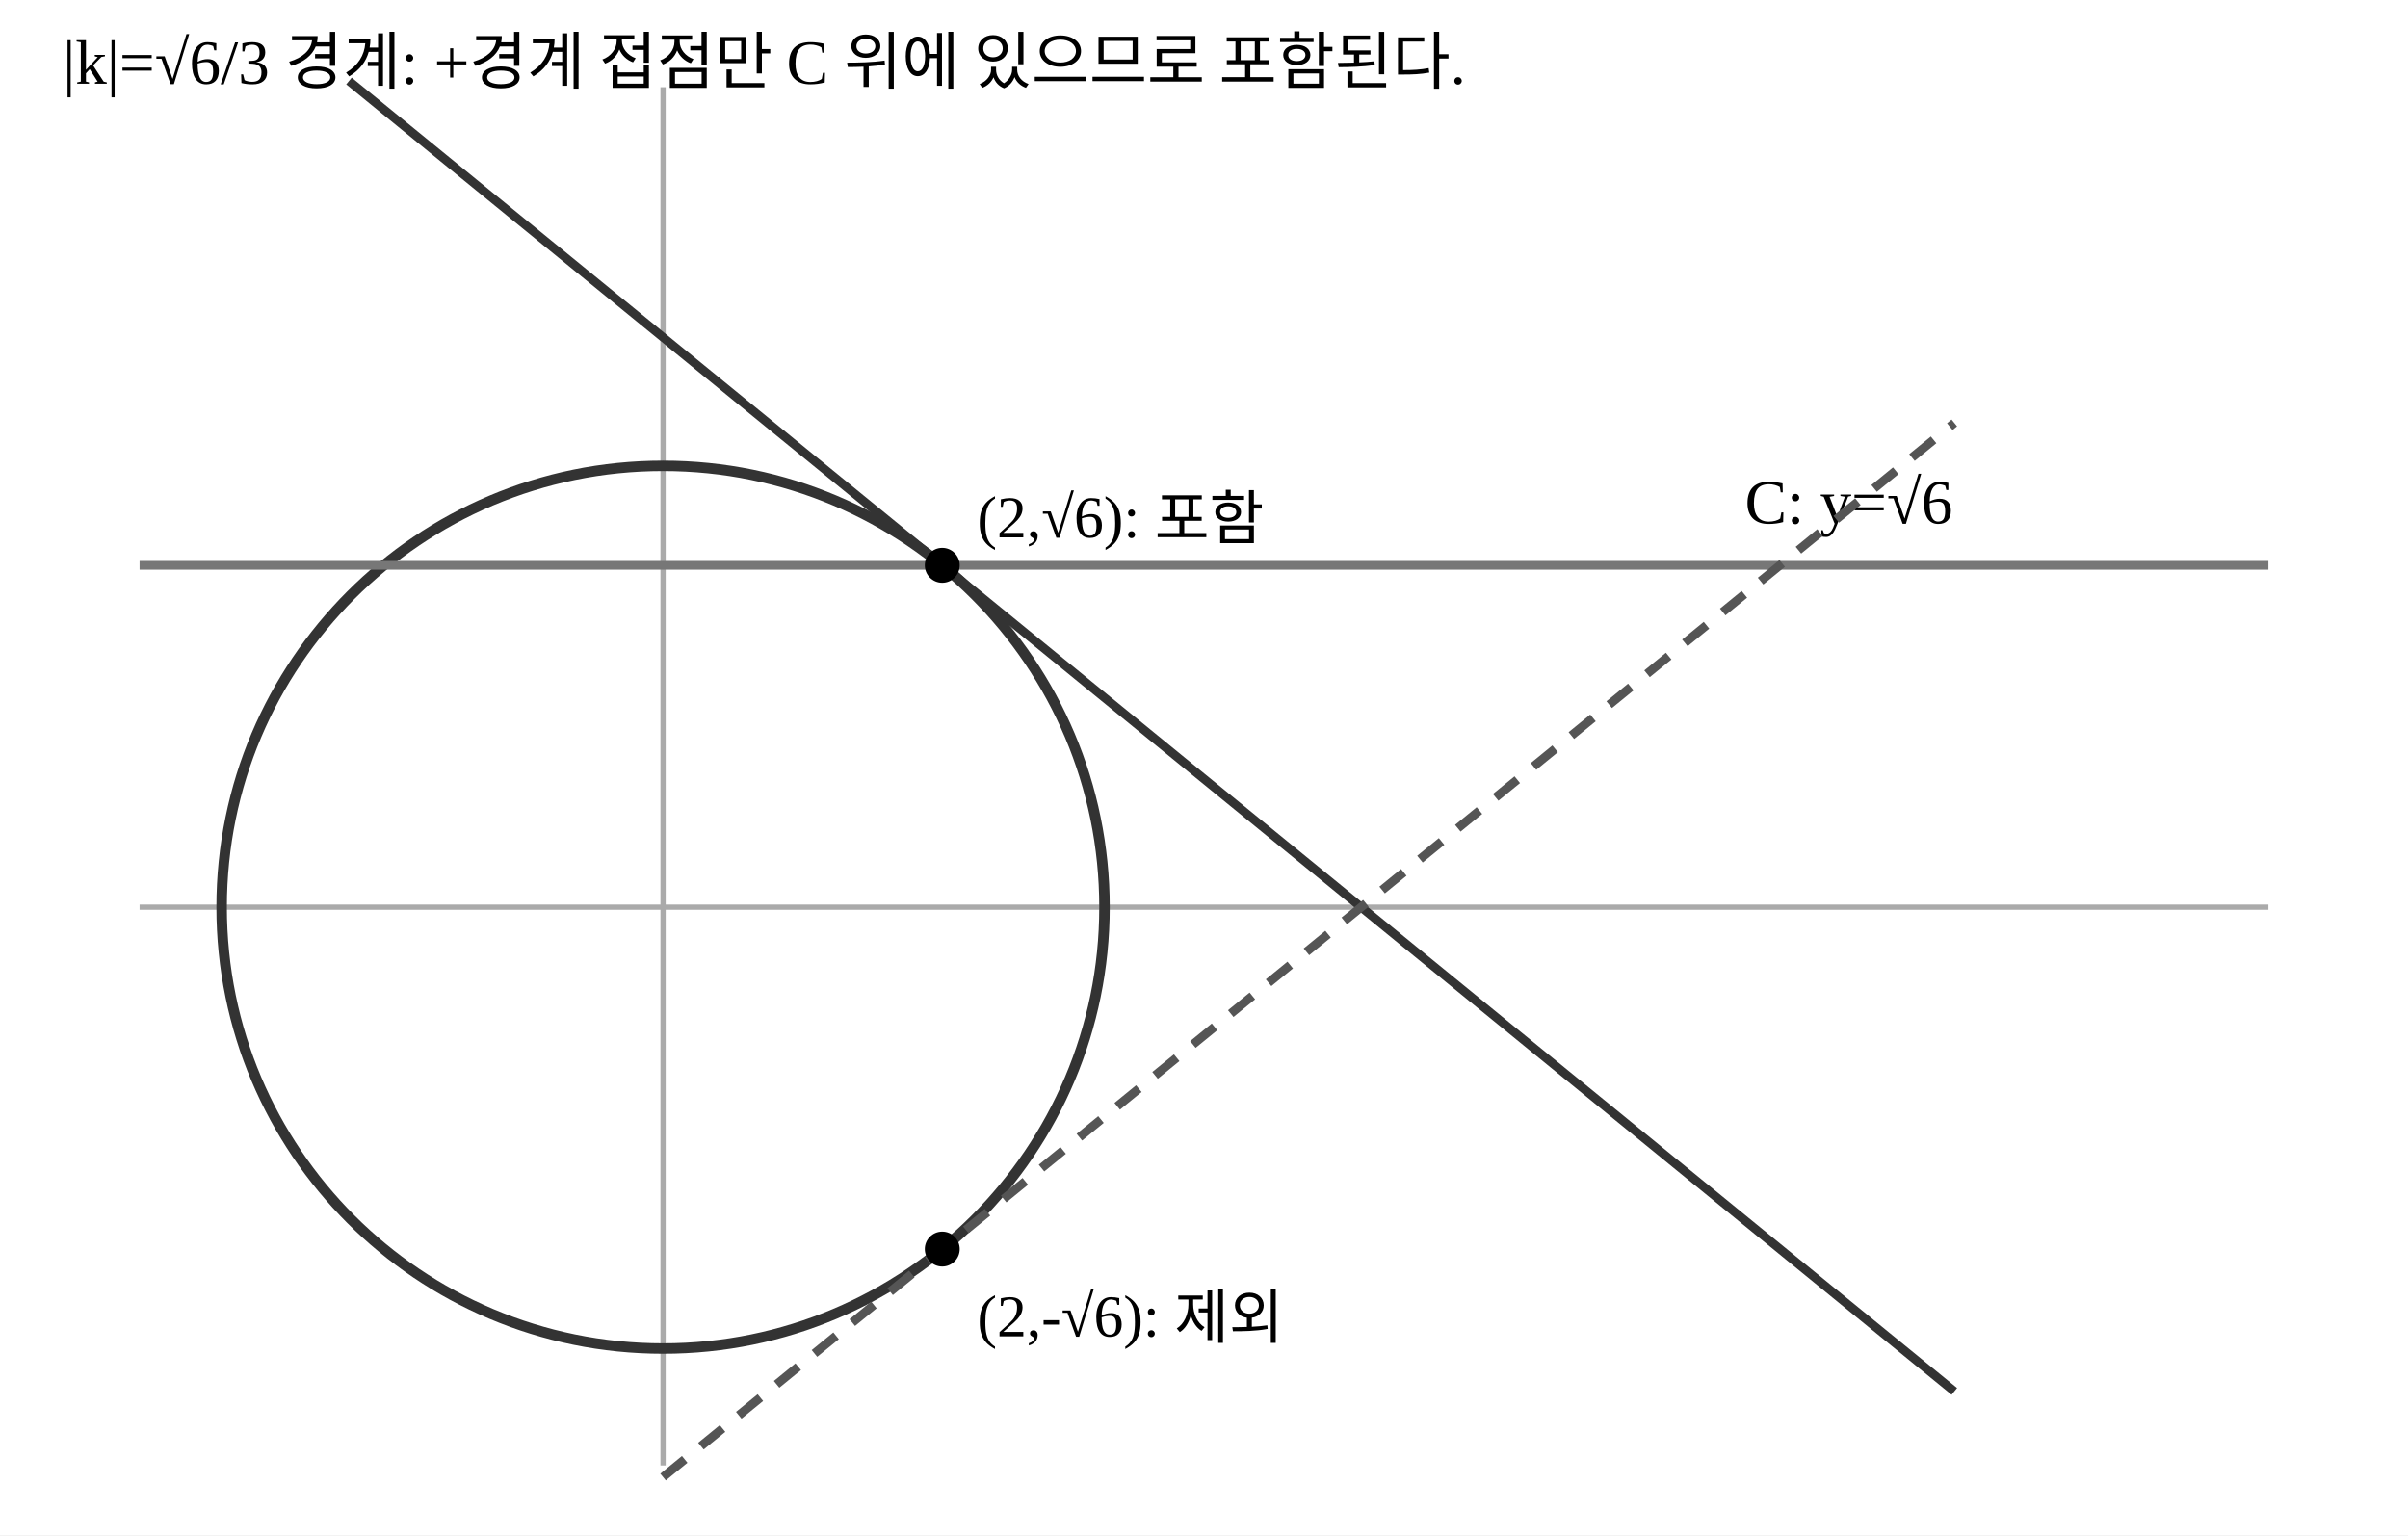
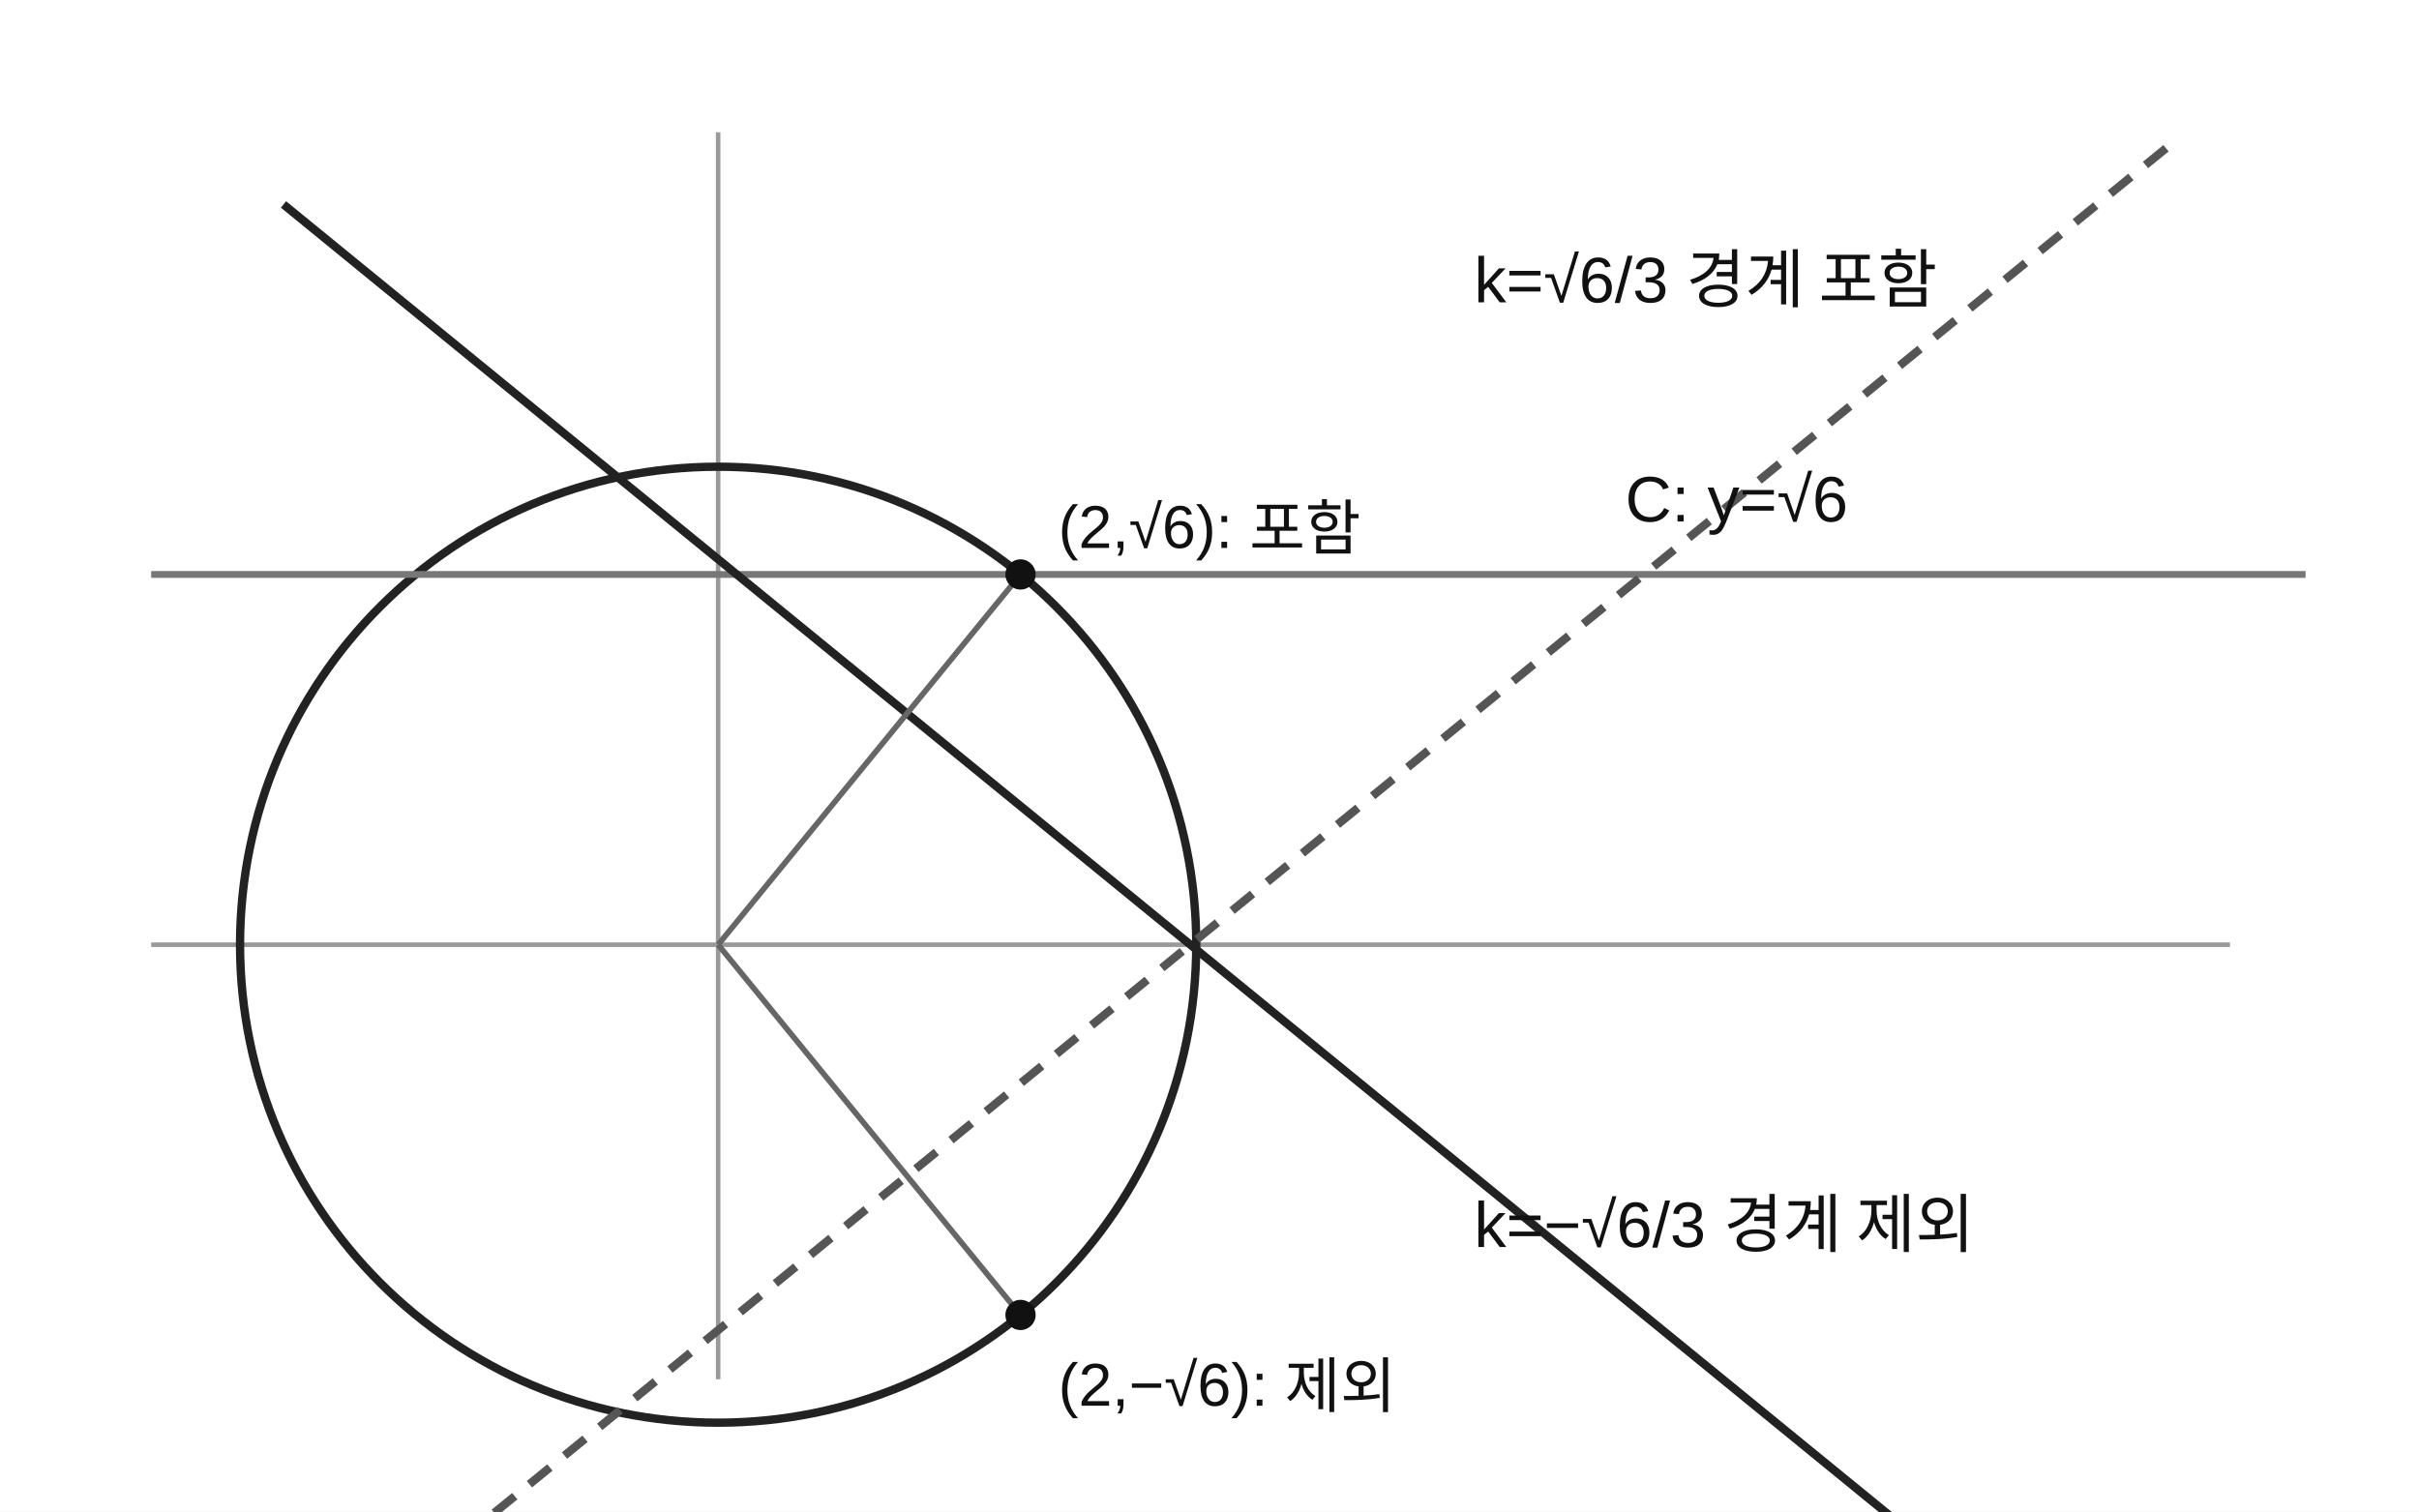
- <svg xmlns="http://www.w3.org/2000/svg" width="690" height="440" viewBox="0 0 690 440">
-   <rect width="690" height="440" fill="white" />
-   <line x1="40" y1="260" x2="650" y2="260" stroke="#aaa" stroke-width="1.5" />
-   <line x1="190" y1="420" x2="190" y2="25" stroke="#aaa" stroke-width="1.5" />
-   <circle cx="190" cy="260" r="126.49" fill="none" stroke="#333" stroke-width="3" />
-   <line x1="40" y1="162.02" x2="650" y2="162.02" stroke="#777" stroke-width="2.5" />
-   <text x="500" y="150" font-size="18">C: y=√6</text>
-   <line x1="100" y1="23.22" x2="560" y2="398.77" stroke="#333" stroke-width="2.5" />
-   <line x1="190" y1="423.32" x2="560" y2="121.21" stroke="#555" stroke-width="2.5" stroke-dasharray="8 6" />
-   <circle cx="270" cy="162.02" r="5" />
-   <text x="280" y="154" font-size="17">(2,√6): 포함</text>
-   <circle cx="270" cy="357.98" r="5" />
-   <text x="280" y="383" font-size="17">(2,-√6): 제외</text>
-   <text x="18" y="24" font-size="18">|k|=√6/3 경계: +경계 접점만 C 위에 있으므로 포함된다.</text>
+ <svg xmlns="http://www.w3.org/2000/svg" viewBox="0 0 640 400" role="img" aria-label="원과 경계 접선 및 C">
+   <rect width="640" height="400" fill="white" />
+   <g stroke="#999" fill="none" stroke-width="1.2">
+     <line x1="40" y1="250" x2="590" y2="250" />
+     <line x1="190" y1="365" x2="190" y2="35" />
+   </g>
+   <circle cx="190" cy="250" r="126.49" fill="none" stroke="#222" stroke-width="2.2" />
+   <line x1="40" y1="152.02" x2="610" y2="152.02" stroke="#777" stroke-width="1.8" />
+   <line x1="75" y1="54.1" x2="575" y2="462.35" stroke="#222" stroke-width="2.2" />
+   <line x1="75" y1="445.9" x2="575" y2="37.65" stroke="#555" stroke-width="2.2" stroke-dasharray="7 5" />
+   <line x1="190" y1="250" x2="270" y2="152.02" stroke="#666" stroke-width="1.5" />
+   <line x1="190" y1="250" x2="270" y2="347.98" stroke="#666" stroke-width="1.5" />
+   <circle cx="270" cy="152.02" r="4" fill="#111" />
+   <text x="280" y="145" font-family="Arial,sans-serif" font-size="16" fill="#111">(2,√6): 포함</text>
+   <circle cx="270" cy="347.98" r="4" fill="#111" />
+   <text x="280" y="372" font-family="Arial,sans-serif" font-size="16" fill="#111">(2,−√6): 제외</text>
+   <text x="430" y="138" font-family="Arial,sans-serif" font-size="17" fill="#111">C: y=√6</text>
+   <text x="390" y="80" font-family="Arial,sans-serif" font-size="17" fill="#111">k=√6/3 경계 포함</text>
+   <text x="390" y="330" font-family="Arial,sans-serif" font-size="17" fill="#111">k=−√6/3 경계 제외</text>
</svg>
